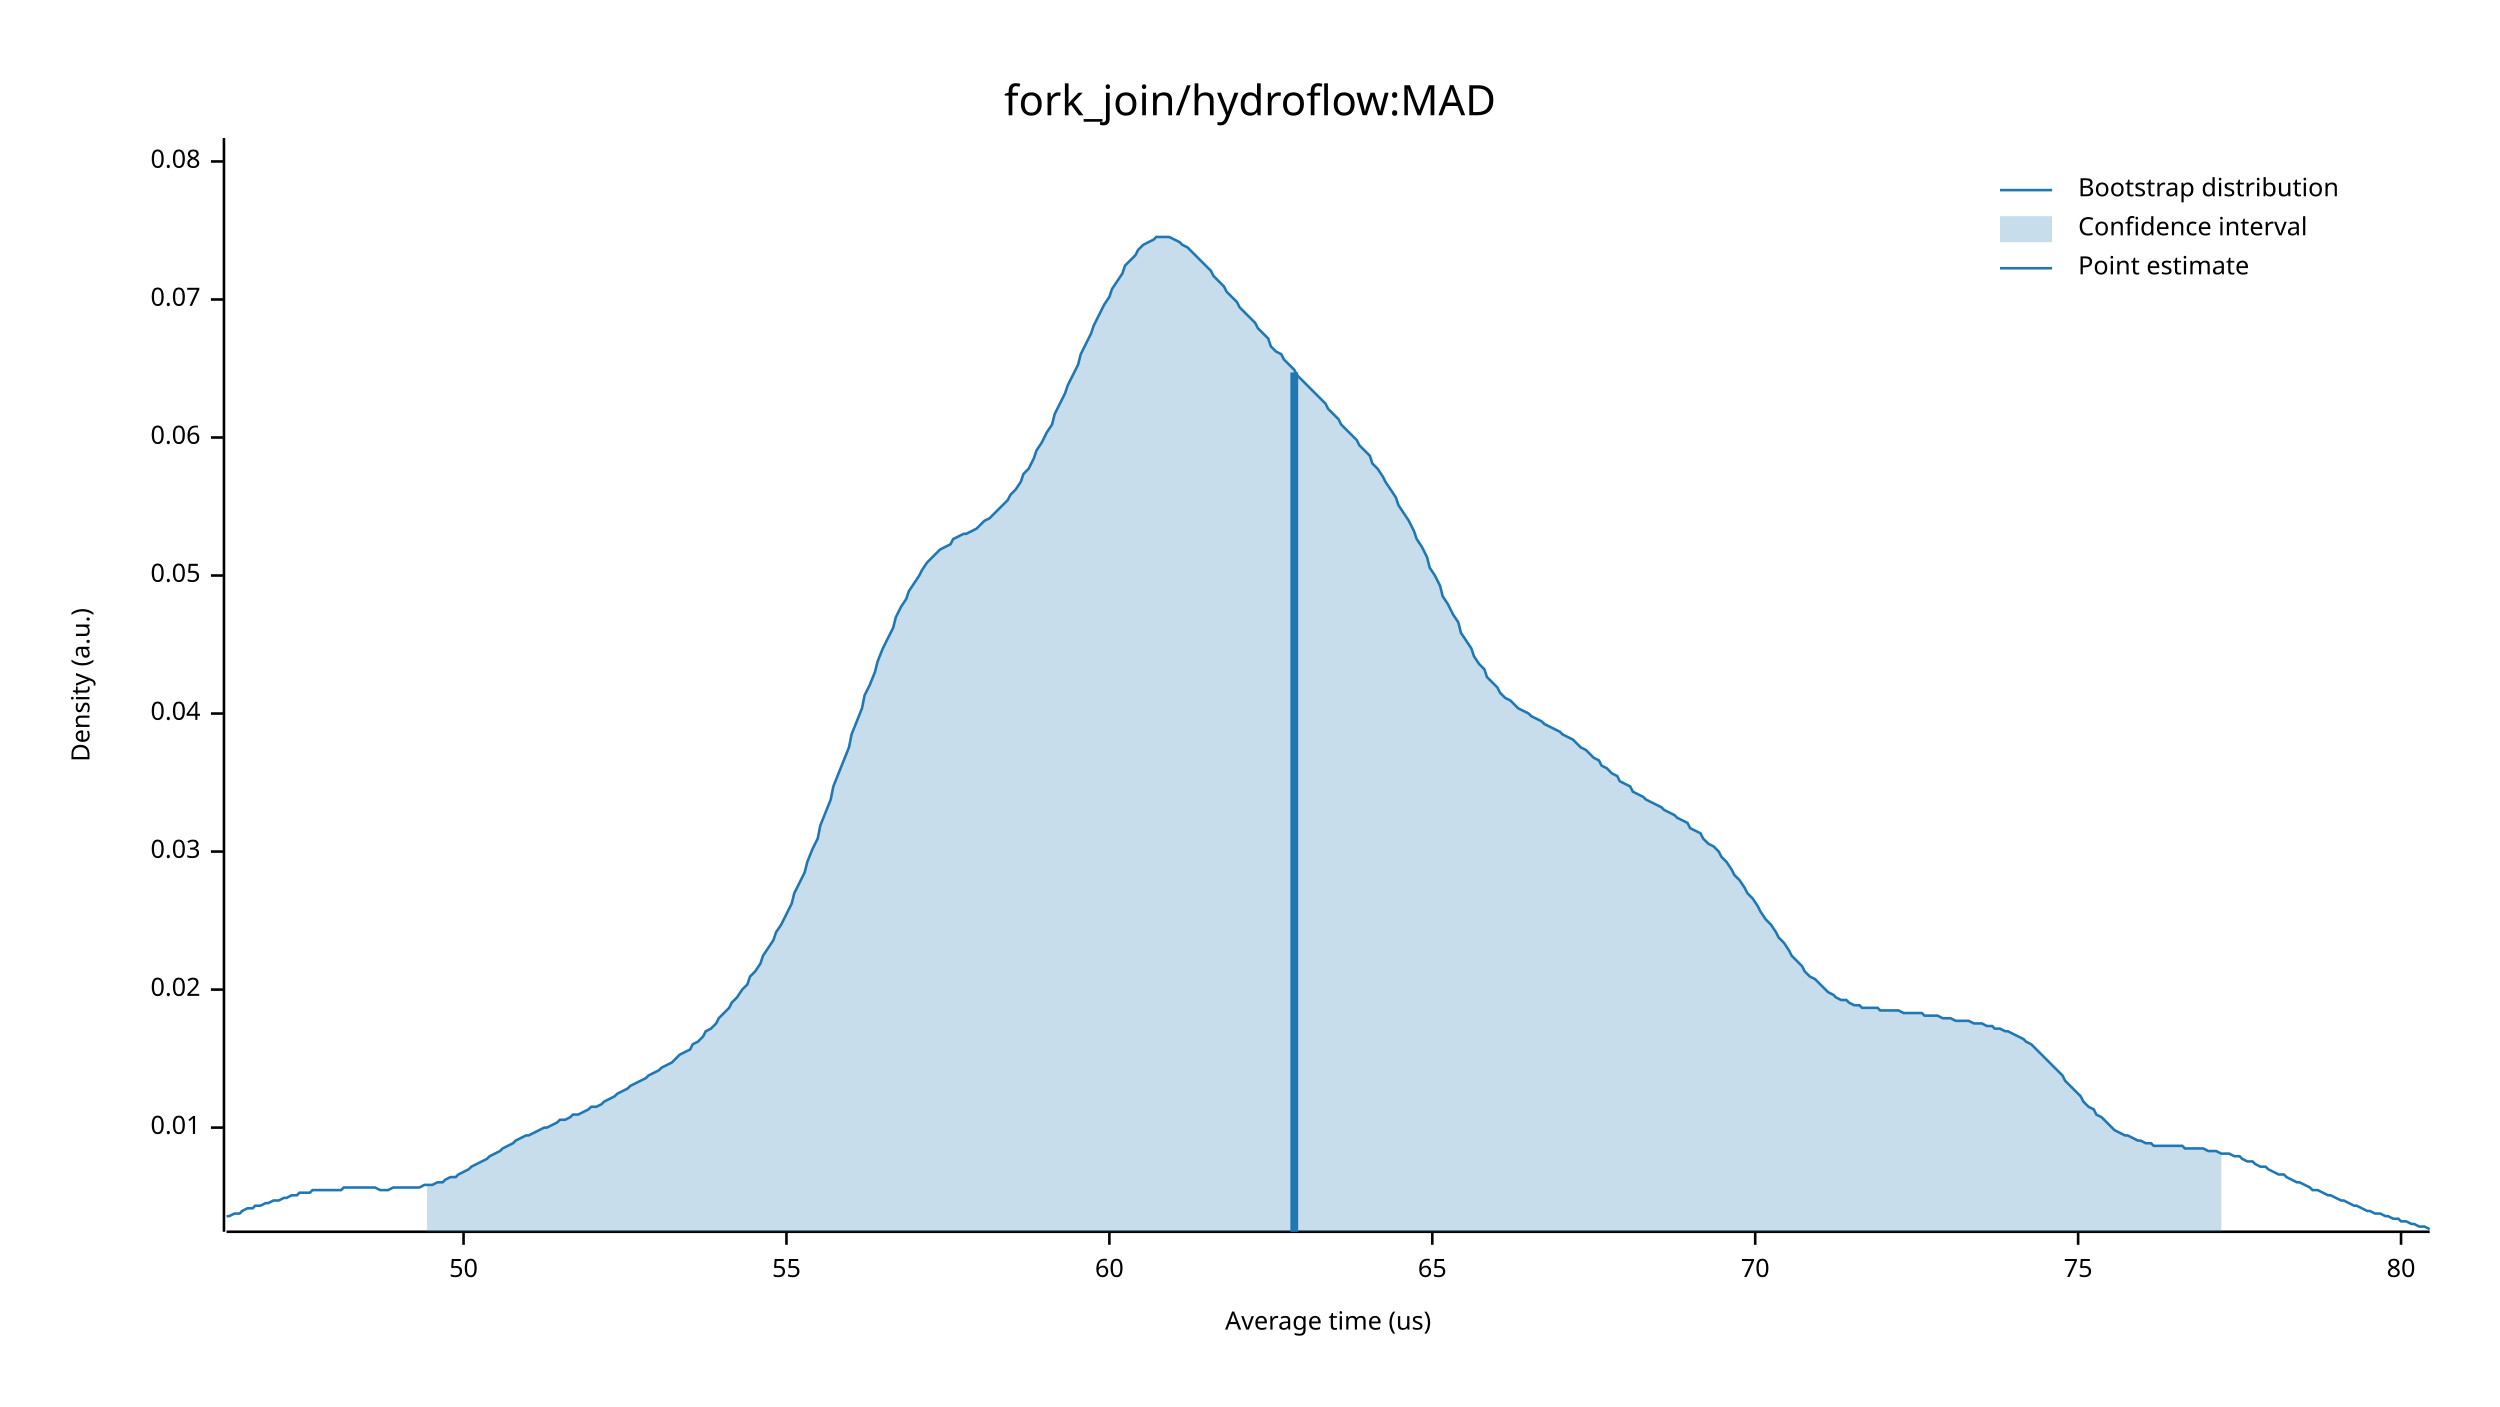
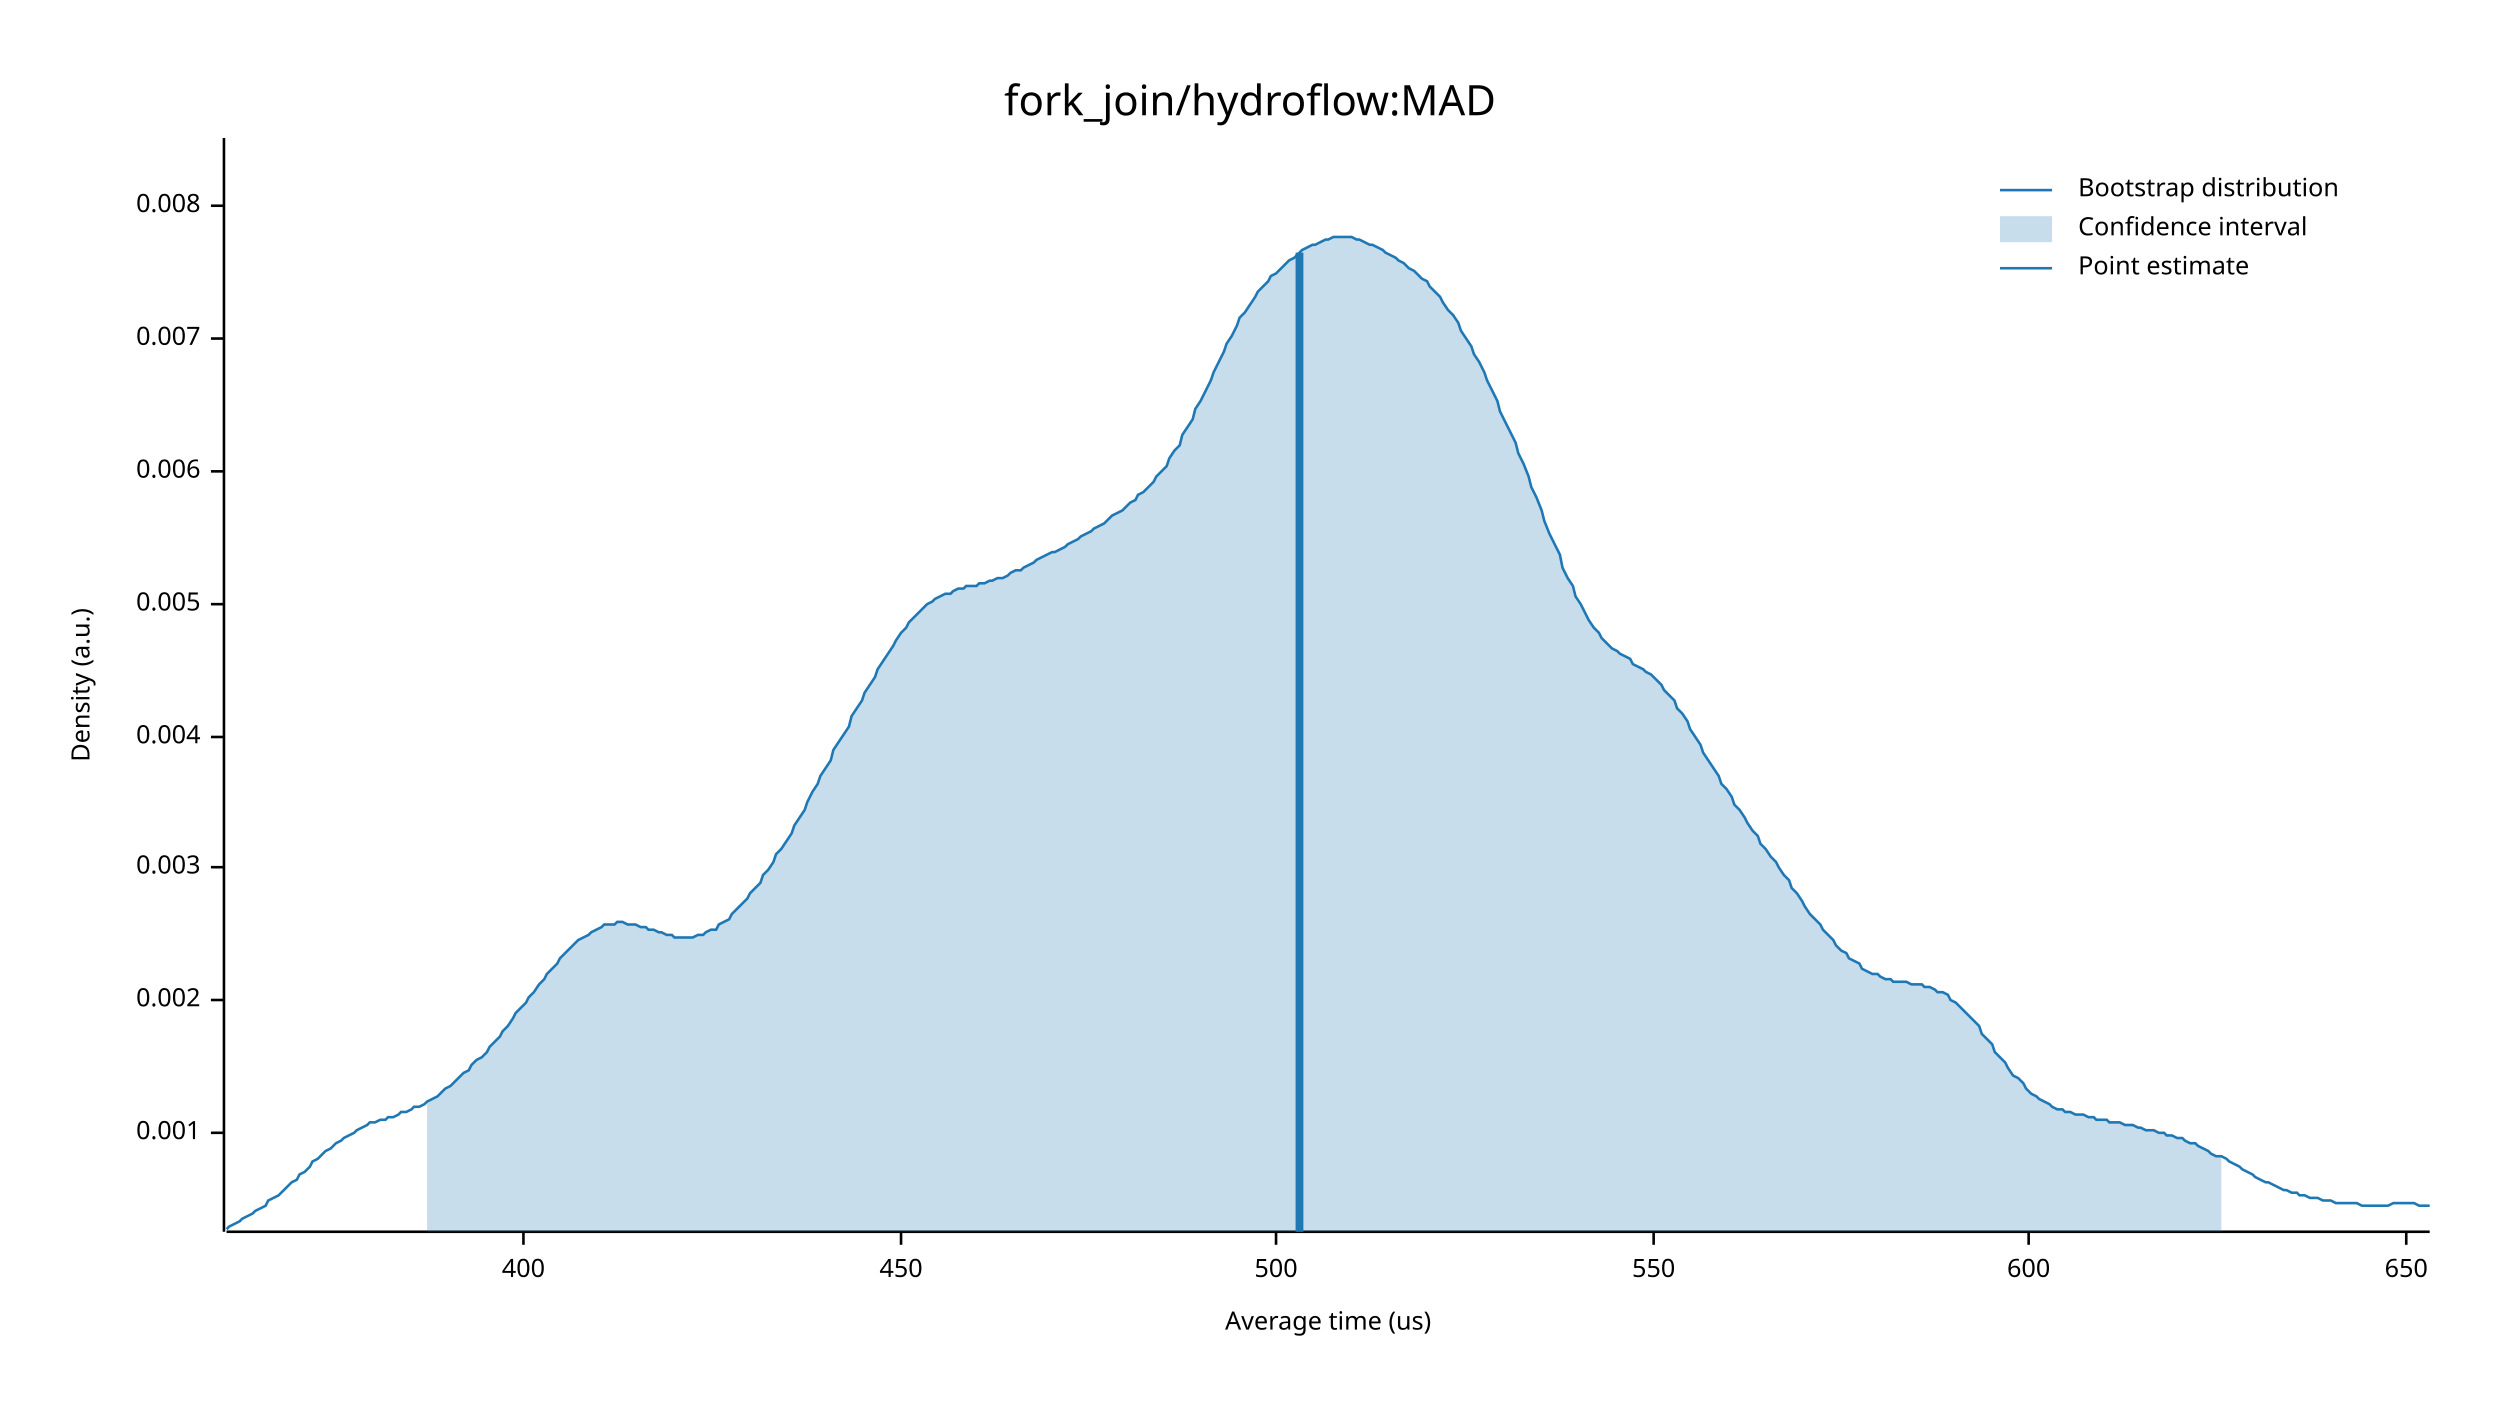
<svg xmlns="http://www.w3.org/2000/svg" width="960" height="540" viewBox="0 0 960 540">
  <text x="480" y="32" dy="0.76em" text-anchor="middle" font-family="sans-serif" font-size="16.129" opacity="1" fill="#000000">
fork_join/hydroflow:MAD
</text>
  <text x="27" y="263" dy="0.76em" text-anchor="middle" font-family="sans-serif" font-size="9.677" opacity="1" fill="#000000" transform="rotate(270, 27, 263)">
Density (a.u.)
</text>
  <text x="510" y="513" dy="-0.5ex" text-anchor="middle" font-family="sans-serif" font-size="9.677" opacity="1" fill="#000000">
Average time (us)
</text>
  <polyline fill="none" opacity="1" stroke="#000000" stroke-width="1" points="86,53 86,473 " />
-   <text x="77" y="433" dy="0.5ex" text-anchor="end" font-family="sans-serif" font-size="9.677" opacity="1" fill="#000000">
- 0.01
+   <text x="77" y="435" dy="0.5ex" text-anchor="end" font-family="sans-serif" font-size="9.677" opacity="1" fill="#000000">
+ 0.001
</text>
-   <polyline fill="none" opacity="1" stroke="#000000" stroke-width="1" points="81,433 86,433 " />
-   <text x="77" y="380" dy="0.5ex" text-anchor="end" font-family="sans-serif" font-size="9.677" opacity="1" fill="#000000">
- 0.02
+   <polyline fill="none" opacity="1" stroke="#000000" stroke-width="1" points="81,435 86,435 " />
+   <text x="77" y="384" dy="0.5ex" text-anchor="end" font-family="sans-serif" font-size="9.677" opacity="1" fill="#000000">
+ 0.002
</text>
-   <polyline fill="none" opacity="1" stroke="#000000" stroke-width="1" points="81,380 86,380 " />
-   <text x="77" y="327" dy="0.5ex" text-anchor="end" font-family="sans-serif" font-size="9.677" opacity="1" fill="#000000">
- 0.03
+   <polyline fill="none" opacity="1" stroke="#000000" stroke-width="1" points="81,384 86,384 " />
+   <text x="77" y="333" dy="0.5ex" text-anchor="end" font-family="sans-serif" font-size="9.677" opacity="1" fill="#000000">
+ 0.003
</text>
-   <polyline fill="none" opacity="1" stroke="#000000" stroke-width="1" points="81,327 86,327 " />
-   <text x="77" y="274" dy="0.5ex" text-anchor="end" font-family="sans-serif" font-size="9.677" opacity="1" fill="#000000">
- 0.04
+   <polyline fill="none" opacity="1" stroke="#000000" stroke-width="1" points="81,333 86,333 " />
+   <text x="77" y="283" dy="0.5ex" text-anchor="end" font-family="sans-serif" font-size="9.677" opacity="1" fill="#000000">
+ 0.004
</text>
-   <polyline fill="none" opacity="1" stroke="#000000" stroke-width="1" points="81,274 86,274 " />
-   <text x="77" y="221" dy="0.5ex" text-anchor="end" font-family="sans-serif" font-size="9.677" opacity="1" fill="#000000">
- 0.05
+   <polyline fill="none" opacity="1" stroke="#000000" stroke-width="1" points="81,283 86,283 " />
+   <text x="77" y="232" dy="0.5ex" text-anchor="end" font-family="sans-serif" font-size="9.677" opacity="1" fill="#000000">
+ 0.005
</text>
-   <polyline fill="none" opacity="1" stroke="#000000" stroke-width="1" points="81,221 86,221 " />
-   <text x="77" y="168" dy="0.5ex" text-anchor="end" font-family="sans-serif" font-size="9.677" opacity="1" fill="#000000">
- 0.06
+   <polyline fill="none" opacity="1" stroke="#000000" stroke-width="1" points="81,232 86,232 " />
+   <text x="77" y="181" dy="0.5ex" text-anchor="end" font-family="sans-serif" font-size="9.677" opacity="1" fill="#000000">
+ 0.006
</text>
-   <polyline fill="none" opacity="1" stroke="#000000" stroke-width="1" points="81,168 86,168 " />
-   <text x="77" y="115" dy="0.5ex" text-anchor="end" font-family="sans-serif" font-size="9.677" opacity="1" fill="#000000">
- 0.07
+   <polyline fill="none" opacity="1" stroke="#000000" stroke-width="1" points="81,181 86,181 " />
+   <text x="77" y="130" dy="0.5ex" text-anchor="end" font-family="sans-serif" font-size="9.677" opacity="1" fill="#000000">
+ 0.007
</text>
-   <polyline fill="none" opacity="1" stroke="#000000" stroke-width="1" points="81,115 86,115 " />
-   <text x="77" y="62" dy="0.5ex" text-anchor="end" font-family="sans-serif" font-size="9.677" opacity="1" fill="#000000">
- 0.08
+   <polyline fill="none" opacity="1" stroke="#000000" stroke-width="1" points="81,130 86,130 " />
+   <text x="77" y="79" dy="0.5ex" text-anchor="end" font-family="sans-serif" font-size="9.677" opacity="1" fill="#000000">
+ 0.008
</text>
-   <polyline fill="none" opacity="1" stroke="#000000" stroke-width="1" points="81,62 86,62 " />
+   <polyline fill="none" opacity="1" stroke="#000000" stroke-width="1" points="81,79 86,79 " />
  <polyline fill="none" opacity="1" stroke="#000000" stroke-width="1" points="87,473 933,473 " />
-   <text x="178" y="483" dy="0.76em" text-anchor="middle" font-family="sans-serif" font-size="9.677" opacity="1" fill="#000000">
- 50
+   <text x="201" y="483" dy="0.76em" text-anchor="middle" font-family="sans-serif" font-size="9.677" opacity="1" fill="#000000">
+ 400
</text>
-   <polyline fill="none" opacity="1" stroke="#000000" stroke-width="1" points="178,473 178,478 " />
-   <text x="302" y="483" dy="0.76em" text-anchor="middle" font-family="sans-serif" font-size="9.677" opacity="1" fill="#000000">
- 55
+   <polyline fill="none" opacity="1" stroke="#000000" stroke-width="1" points="201,473 201,478 " />
+   <text x="346" y="483" dy="0.76em" text-anchor="middle" font-family="sans-serif" font-size="9.677" opacity="1" fill="#000000">
+ 450
</text>
-   <polyline fill="none" opacity="1" stroke="#000000" stroke-width="1" points="302,473 302,478 " />
-   <text x="426" y="483" dy="0.76em" text-anchor="middle" font-family="sans-serif" font-size="9.677" opacity="1" fill="#000000">
- 60
+   <polyline fill="none" opacity="1" stroke="#000000" stroke-width="1" points="346,473 346,478 " />
+   <text x="490" y="483" dy="0.76em" text-anchor="middle" font-family="sans-serif" font-size="9.677" opacity="1" fill="#000000">
+ 500
</text>
-   <polyline fill="none" opacity="1" stroke="#000000" stroke-width="1" points="426,473 426,478 " />
-   <text x="550" y="483" dy="0.76em" text-anchor="middle" font-family="sans-serif" font-size="9.677" opacity="1" fill="#000000">
- 65
+   <polyline fill="none" opacity="1" stroke="#000000" stroke-width="1" points="490,473 490,478 " />
+   <text x="635" y="483" dy="0.76em" text-anchor="middle" font-family="sans-serif" font-size="9.677" opacity="1" fill="#000000">
+ 550
</text>
-   <polyline fill="none" opacity="1" stroke="#000000" stroke-width="1" points="550,473 550,478 " />
-   <text x="674" y="483" dy="0.76em" text-anchor="middle" font-family="sans-serif" font-size="9.677" opacity="1" fill="#000000">
- 70
+   <polyline fill="none" opacity="1" stroke="#000000" stroke-width="1" points="635,473 635,478 " />
+   <text x="779" y="483" dy="0.76em" text-anchor="middle" font-family="sans-serif" font-size="9.677" opacity="1" fill="#000000">
+ 600
</text>
-   <polyline fill="none" opacity="1" stroke="#000000" stroke-width="1" points="674,473 674,478 " />
-   <text x="798" y="483" dy="0.76em" text-anchor="middle" font-family="sans-serif" font-size="9.677" opacity="1" fill="#000000">
- 75
+   <polyline fill="none" opacity="1" stroke="#000000" stroke-width="1" points="779,473 779,478 " />
+   <text x="924" y="483" dy="0.76em" text-anchor="middle" font-family="sans-serif" font-size="9.677" opacity="1" fill="#000000">
+ 650
</text>
-   <polyline fill="none" opacity="1" stroke="#000000" stroke-width="1" points="798,473 798,478 " />
-   <text x="922" y="483" dy="0.76em" text-anchor="middle" font-family="sans-serif" font-size="9.677" opacity="1" fill="#000000">
- 80
- </text>
-   <polyline fill="none" opacity="1" stroke="#000000" stroke-width="1" points="922,473 922,478 " />
-   <polyline fill="none" opacity="1" stroke="#1F78B4" stroke-width="1" points="87,467 88,467 90,466 92,466 93,465 95,464 97,464 98,463 100,463 102,462 103,462 105,461 107,461 109,460 110,460 112,459 114,459 115,458 117,458 119,458 120,457 122,457 124,457 125,457 127,457 129,457 131,457 132,456 134,456 136,456 137,456 139,456 141,456 142,456 144,456 146,457 148,457 149,457 151,456 153,456 154,456 156,456 158,456 159,456 161,456 163,455 164,455 166,455 168,454 170,454 171,453 173,452 175,452 176,451 178,450 180,449 181,448 183,447 185,446 187,445 188,444 190,443 192,442 193,441 195,440 197,439 198,438 200,437 202,436 203,436 205,435 207,434 209,433 210,433 212,432 214,431 215,430 217,430 219,429 220,428 222,428 224,427 226,426 227,425 229,425 231,424 232,423 234,422 236,421 237,420 239,419 241,418 242,417 244,416 246,415 248,414 249,413 251,412 253,411 254,410 256,409 258,408 259,407 261,405 263,404 265,403 266,401 268,400 270,398 271,396 273,395 275,393 276,391 278,389 280,387 281,385 283,383 285,380 287,378 288,375 290,373 292,370 293,367 295,364 297,361 298,358 300,355 302,351 304,347 305,343 307,339 309,335 310,331 312,326 314,322 315,317 317,312 319,307 320,302 322,297 324,292 326,287 327,282 329,277 331,272 332,267 334,263 336,258 337,254 339,249 341,245 343,241 344,237 346,233 348,230 349,227 351,224 353,221 354,219 356,216 358,214 359,213 361,211 363,210 365,209 366,207 368,206 370,205 371,205 373,204 375,203 376,202 378,200 380,199 381,198 383,196 385,194 387,192 388,190 390,188 392,185 393,182 395,180 397,176 398,173 400,170 402,166 404,163 405,159 407,155 409,151 410,148 412,144 414,140 415,136 417,132 419,128 420,125 422,121 424,117 426,114 427,111 429,108 431,105 432,102 434,100 436,98 437,96 439,94 441,93 443,92 444,91 446,91 448,91 449,91 451,92 453,93 454,94 456,95 458,97 459,98 461,100 463,102 465,104 466,106 468,108 470,110 471,112 473,114 475,116 476,118 478,120 480,122 482,124 483,126 485,128 487,130 488,133 490,135 492,136 493,138 495,140 497,142 498,144 500,146 502,148 504,150 505,151 507,153 509,155 510,157 512,159 514,161 515,163 517,165 519,167 521,169 522,171 524,173 526,175 527,178 529,180 531,183 532,185 534,188 536,191 537,194 539,197 541,200 543,204 544,207 546,210 548,214 549,218 551,221 553,225 554,229 556,232 558,236 560,239 561,243 563,246 565,249 566,252 568,255 570,257 571,260 573,262 575,264 576,266 578,268 580,269 582,271 583,272 585,273 587,274 588,275 590,276 592,277 593,278 595,279 597,280 599,281 600,282 602,283 604,284 605,285 607,287 609,288 610,289 612,291 614,292 615,294 617,295 619,297 621,298 622,300 624,301 626,302 627,304 629,305 631,306 632,307 634,308 636,309 638,310 639,311 641,312 643,313 644,314 646,315 648,316 649,318 651,319 653,320 654,322 656,324 658,325 660,327 661,329 663,331 665,334 666,336 668,338 670,341 671,343 673,345 675,348 676,350 678,353 680,355 682,358 683,360 685,362 687,365 688,367 690,369 692,371 693,373 695,375 697,376 699,378 700,379 702,381 704,382 705,383 707,384 709,384 710,385 712,386 714,386 715,387 717,387 719,387 721,387 722,388 724,388 726,388 727,388 729,388 731,389 732,389 734,389 736,389 738,389 739,390 741,390 743,390 744,390 746,391 748,391 749,391 751,392 753,392 754,392 756,392 758,393 760,393 761,393 763,394 765,394 766,395 768,395 770,396 771,396 773,397 775,398 777,399 778,400 780,401 782,403 783,404 785,406 787,408 788,409 790,411 792,413 793,415 795,417 797,419 799,421 800,423 802,425 804,426 805,428 807,429 809,431 810,432 812,434 814,435 816,436 817,436 819,437 821,438 822,438 824,439 826,439 827,440 829,440 831,440 832,440 834,440 836,440 838,440 839,441 841,441 843,441 844,441 846,441 848,442 849,442 851,442 853,443 855,443 856,443 858,444 860,444 861,445 863,446 865,446 866,447 868,448 870,448 871,449 873,450 875,451 877,451 878,452 880,453 882,454 883,454 885,455 887,456 888,457 890,457 892,458 894,459 895,459 897,460 899,461 900,461 902,462 904,463 905,463 907,464 909,465 910,465 912,466 914,466 916,467 917,467 919,468 921,468 922,469 924,469 926,470 927,470 929,471 931,471 933,472 " />
-   <polygon opacity="0.25" fill="#1F78B4" points="164,455 166,455 168,454 170,454 171,453 173,452 175,452 176,451 178,450 180,449 181,448 183,447 185,446 187,445 188,444 190,443 192,442 193,441 195,440 197,439 198,438 200,437 202,436 203,436 205,435 207,434 209,433 210,433 212,432 214,431 215,430 217,430 219,429 220,428 222,428 224,427 226,426 227,425 229,425 231,424 232,423 234,422 236,421 237,420 239,419 241,418 242,417 244,416 246,415 248,414 249,413 251,412 253,411 254,410 256,409 258,408 259,407 261,405 263,404 265,403 266,401 268,400 270,398 271,396 273,395 275,393 276,391 278,389 280,387 281,385 283,383 285,380 287,378 288,375 290,373 292,370 293,367 295,364 297,361 298,358 300,355 302,351 304,347 305,343 307,339 309,335 310,331 312,326 314,322 315,317 317,312 319,307 320,302 322,297 324,292 326,287 327,282 329,277 331,272 332,267 334,263 336,258 337,254 339,249 341,245 343,241 344,237 346,233 348,230 349,227 351,224 353,221 354,219 356,216 358,214 359,213 361,211 363,210 365,209 366,207 368,206 370,205 371,205 373,204 375,203 376,202 378,200 380,199 381,198 383,196 385,194 387,192 388,190 390,188 392,185 393,182 395,180 397,176 398,173 400,170 402,166 404,163 405,159 407,155 409,151 410,148 412,144 414,140 415,136 417,132 419,128 420,125 422,121 424,117 426,114 427,111 429,108 431,105 432,102 434,100 436,98 437,96 439,94 441,93 443,92 444,91 446,91 448,91 449,91 451,92 453,93 454,94 456,95 458,97 459,98 461,100 463,102 465,104 466,106 468,108 470,110 471,112 473,114 475,116 476,118 478,120 480,122 482,124 483,126 485,128 487,130 488,133 490,135 492,136 493,138 495,140 497,142 498,144 500,146 502,148 504,150 505,151 507,153 509,155 510,157 512,159 514,161 515,163 517,165 519,167 521,169 522,171 524,173 526,175 527,178 529,180 531,183 532,185 534,188 536,191 537,194 539,197 541,200 543,204 544,207 546,210 548,214 549,218 551,221 553,225 554,229 556,232 558,236 560,239 561,243 563,246 565,249 566,252 568,255 570,257 571,260 573,262 575,264 576,266 578,268 580,269 582,271 583,272 585,273 587,274 588,275 590,276 592,277 593,278 595,279 597,280 599,281 600,282 602,283 604,284 605,285 607,287 609,288 610,289 612,291 614,292 615,294 617,295 619,297 621,298 622,300 624,301 626,302 627,304 629,305 631,306 632,307 634,308 636,309 638,310 639,311 641,312 643,313 644,314 646,315 648,316 649,318 651,319 653,320 654,322 656,324 658,325 660,327 661,329 663,331 665,334 666,336 668,338 670,341 671,343 673,345 675,348 676,350 678,353 680,355 682,358 683,360 685,362 687,365 688,367 690,369 692,371 693,373 695,375 697,376 699,378 700,379 702,381 704,382 705,383 707,384 709,384 710,385 712,386 714,386 715,387 717,387 719,387 721,387 722,388 724,388 726,388 727,388 729,388 731,389 732,389 734,389 736,389 738,389 739,390 741,390 743,390 744,390 746,391 748,391 749,391 751,392 753,392 754,392 756,392 758,393 760,393 761,393 763,394 765,394 766,395 768,395 770,396 771,396 773,397 775,398 777,399 778,400 780,401 782,403 783,404 785,406 787,408 788,409 790,411 792,413 793,415 795,417 797,419 799,421 800,423 802,425 804,426 805,428 807,429 809,431 810,432 812,434 814,435 816,436 817,436 819,437 821,438 822,438 824,439 826,439 827,440 829,440 831,440 832,440 834,440 836,440 838,440 839,441 841,441 843,441 844,441 846,441 848,442 849,442 851,442 853,443 853,473 164,473 " />
-   <polyline fill="none" opacity="1" stroke="#1F78B4" stroke-width="3" points="497,473 497,143 " />
+   <polyline fill="none" opacity="1" stroke="#000000" stroke-width="1" points="924,473 924,478 " />
+   <polyline fill="none" opacity="1" stroke="#1F78B4" stroke-width="1" points="87,472 88,471 90,470 92,469 93,468 95,467 97,466 98,465 100,464 102,463 103,461 105,460 107,459 109,457 110,456 112,454 114,453 115,451 117,450 119,448 120,446 122,445 124,443 125,442 127,441 129,439 131,438 132,437 134,436 136,435 137,434 139,433 141,432 142,431 144,431 146,430 148,430 149,429 151,429 153,428 154,427 156,427 158,426 159,425 161,425 163,424 164,423 166,422 168,421 170,419 171,418 173,417 175,415 176,414 178,412 180,411 181,409 183,407 185,406 187,404 188,402 190,400 192,398 193,396 195,394 197,391 198,389 200,387 202,385 203,383 205,381 207,378 209,376 210,374 212,372 214,370 215,368 217,366 219,364 220,363 222,361 224,360 226,359 227,358 229,357 231,356 232,355 234,355 236,355 237,354 239,354 241,355 242,355 244,355 246,356 248,356 249,357 251,357 253,358 254,358 256,359 258,359 259,360 261,360 263,360 265,360 266,360 268,359 270,359 271,358 273,357 275,357 276,355 278,354 280,353 281,351 283,349 285,347 287,345 288,343 290,341 292,339 293,336 295,334 297,331 298,328 300,326 302,323 304,320 305,317 307,314 309,311 310,308 312,304 314,301 315,298 317,295 319,292 320,288 322,285 324,282 326,279 327,275 329,272 331,269 332,266 334,263 336,260 337,257 339,254 341,251 343,248 344,246 346,243 348,241 349,239 351,237 353,235 354,234 356,232 358,231 359,230 361,229 363,228 365,228 366,227 368,226 370,226 371,225 373,225 375,225 376,224 378,224 380,223 381,223 383,222 385,222 387,221 388,220 390,219 392,219 393,218 395,217 397,216 398,215 400,214 402,213 404,212 405,212 407,211 409,210 410,209 412,208 414,207 415,206 417,205 419,204 420,203 422,202 424,201 426,199 427,198 429,197 431,196 432,195 434,193 436,192 437,190 439,189 441,187 443,185 444,183 446,181 448,179 449,176 451,173 453,171 454,167 456,164 458,161 459,157 461,154 463,150 465,146 466,143 468,139 470,135 471,132 473,129 475,125 476,122 478,120 480,117 482,114 483,112 485,110 487,108 488,106 490,105 492,103 493,102 495,100 497,99 498,98 500,96 502,95 504,94 505,94 507,93 509,92 510,92 512,91 514,91 515,91 517,91 519,91 521,92 522,92 524,93 526,94 527,94 529,95 531,96 532,97 534,98 536,99 537,100 539,101 541,103 543,104 544,105 546,107 548,108 549,110 551,112 553,114 554,116 556,119 558,121 560,124 561,127 563,130 565,133 566,136 568,139 570,143 571,146 573,150 575,154 576,158 578,162 580,166 582,170 583,174 585,178 587,183 588,187 590,191 592,196 593,200 595,205 597,209 599,213 600,218 602,222 604,225 605,229 607,232 609,236 610,238 612,241 614,243 615,245 617,247 619,249 621,250 622,251 624,252 626,253 627,255 629,256 631,257 632,258 634,259 636,261 638,263 639,265 641,267 643,269 644,272 646,274 648,277 649,280 651,283 653,286 654,289 656,292 658,295 660,298 661,301 663,303 665,306 666,309 668,311 670,314 671,316 673,319 675,321 676,324 678,326 680,329 682,331 683,333 685,336 687,338 688,341 690,343 692,346 693,348 695,351 697,353 699,355 700,357 702,359 704,361 705,363 707,365 709,366 710,368 712,369 714,370 715,372 717,373 719,374 721,374 722,375 724,376 726,376 727,377 729,377 731,377 732,377 734,378 736,378 738,378 739,379 741,379 743,380 744,381 746,381 748,382 749,384 751,385 753,387 754,388 756,390 758,392 760,394 761,397 763,399 765,401 766,404 768,406 770,408 771,410 773,413 775,414 777,416 778,418 780,420 782,421 783,422 785,423 787,424 788,425 790,426 792,426 793,427 795,427 797,428 799,428 800,428 802,429 804,429 805,430 807,430 809,430 810,431 812,431 814,431 816,432 817,432 819,432 821,433 822,433 824,434 826,434 827,434 829,435 831,435 832,436 834,436 836,437 838,437 839,438 841,439 843,439 844,440 846,441 848,442 849,443 851,444 853,444 855,445 856,446 858,447 860,448 861,449 863,450 865,451 866,452 868,453 870,454 871,454 873,455 875,456 877,457 878,457 880,458 882,458 883,459 885,459 887,460 888,460 890,460 892,461 894,461 895,461 897,462 899,462 900,462 902,462 904,462 905,462 907,463 909,463 910,463 912,463 914,463 916,463 917,463 919,462 921,462 922,462 924,462 926,462 927,462 929,463 931,463 933,463 " />
+   <polygon opacity="0.25" fill="#1F78B4" points="164,423 166,422 168,421 170,419 171,418 173,417 175,415 176,414 178,412 180,411 181,409 183,407 185,406 187,404 188,402 190,400 192,398 193,396 195,394 197,391 198,389 200,387 202,385 203,383 205,381 207,378 209,376 210,374 212,372 214,370 215,368 217,366 219,364 220,363 222,361 224,360 226,359 227,358 229,357 231,356 232,355 234,355 236,355 237,354 239,354 241,355 242,355 244,355 246,356 248,356 249,357 251,357 253,358 254,358 256,359 258,359 259,360 261,360 263,360 265,360 266,360 268,359 270,359 271,358 273,357 275,357 276,355 278,354 280,353 281,351 283,349 285,347 287,345 288,343 290,341 292,339 293,336 295,334 297,331 298,328 300,326 302,323 304,320 305,317 307,314 309,311 310,308 312,304 314,301 315,298 317,295 319,292 320,288 322,285 324,282 326,279 327,275 329,272 331,269 332,266 334,263 336,260 337,257 339,254 341,251 343,248 344,246 346,243 348,241 349,239 351,237 353,235 354,234 356,232 358,231 359,230 361,229 363,228 365,228 366,227 368,226 370,226 371,225 373,225 375,225 376,224 378,224 380,223 381,223 383,222 385,222 387,221 388,220 390,219 392,219 393,218 395,217 397,216 398,215 400,214 402,213 404,212 405,212 407,211 409,210 410,209 412,208 414,207 415,206 417,205 419,204 420,203 422,202 424,201 426,199 427,198 429,197 431,196 432,195 434,193 436,192 437,190 439,189 441,187 443,185 444,183 446,181 448,179 449,176 451,173 453,171 454,167 456,164 458,161 459,157 461,154 463,150 465,146 466,143 468,139 470,135 471,132 473,129 475,125 476,122 478,120 480,117 482,114 483,112 485,110 487,108 488,106 490,105 492,103 493,102 495,100 497,99 498,98 500,96 502,95 504,94 505,94 507,93 509,92 510,92 512,91 514,91 515,91 517,91 519,91 521,92 522,92 524,93 526,94 527,94 529,95 531,96 532,97 534,98 536,99 537,100 539,101 541,103 543,104 544,105 546,107 548,108 549,110 551,112 553,114 554,116 556,119 558,121 560,124 561,127 563,130 565,133 566,136 568,139 570,143 571,146 573,150 575,154 576,158 578,162 580,166 582,170 583,174 585,178 587,183 588,187 590,191 592,196 593,200 595,205 597,209 599,213 600,218 602,222 604,225 605,229 607,232 609,236 610,238 612,241 614,243 615,245 617,247 619,249 621,250 622,251 624,252 626,253 627,255 629,256 631,257 632,258 634,259 636,261 638,263 639,265 641,267 643,269 644,272 646,274 648,277 649,280 651,283 653,286 654,289 656,292 658,295 660,298 661,301 663,303 665,306 666,309 668,311 670,314 671,316 673,319 675,321 676,324 678,326 680,329 682,331 683,333 685,336 687,338 688,341 690,343 692,346 693,348 695,351 697,353 699,355 700,357 702,359 704,361 705,363 707,365 709,366 710,368 712,369 714,370 715,372 717,373 719,374 721,374 722,375 724,376 726,376 727,377 729,377 731,377 732,377 734,378 736,378 738,378 739,379 741,379 743,380 744,381 746,381 748,382 749,384 751,385 753,387 754,388 756,390 758,392 760,394 761,397 763,399 765,401 766,404 768,406 770,408 771,410 773,413 775,414 777,416 778,418 780,420 782,421 783,422 785,423 787,424 788,425 790,426 792,426 793,427 795,427 797,428 799,428 800,428 802,429 804,429 805,430 807,430 809,430 810,431 812,431 814,431 816,432 817,432 819,432 821,433 822,433 824,434 826,434 827,434 829,435 831,435 832,436 834,436 836,437 838,437 839,438 841,439 843,439 844,440 846,441 848,442 849,443 851,444 853,444 853,473 164,473 " />
+   <polyline fill="none" opacity="1" stroke="#1F78B4" stroke-width="3" points="499,473 499,97 " />
  <text x="798" y="68" dy="0.76em" text-anchor="start" font-family="sans-serif" font-size="9.677" opacity="1" fill="#000000">
Bootstrap distribution
</text>
  <text x="798" y="83" dy="0.76em" text-anchor="start" font-family="sans-serif" font-size="9.677" opacity="1" fill="#000000">
Confidence interval
</text>
  <text x="798" y="98" dy="0.76em" text-anchor="start" font-family="sans-serif" font-size="9.677" opacity="1" fill="#000000">
Point estimate
</text>
  <polyline fill="none" opacity="1" stroke="#1F78B4" stroke-width="1" points="768,73 788,73 " />
  <rect x="768" y="83" width="20" height="10" opacity="0.25" fill="#1F78B4" stroke="none" />
  <polyline fill="none" opacity="1" stroke="#1F78B4" stroke-width="1" points="768,103 788,103 " />
</svg>
